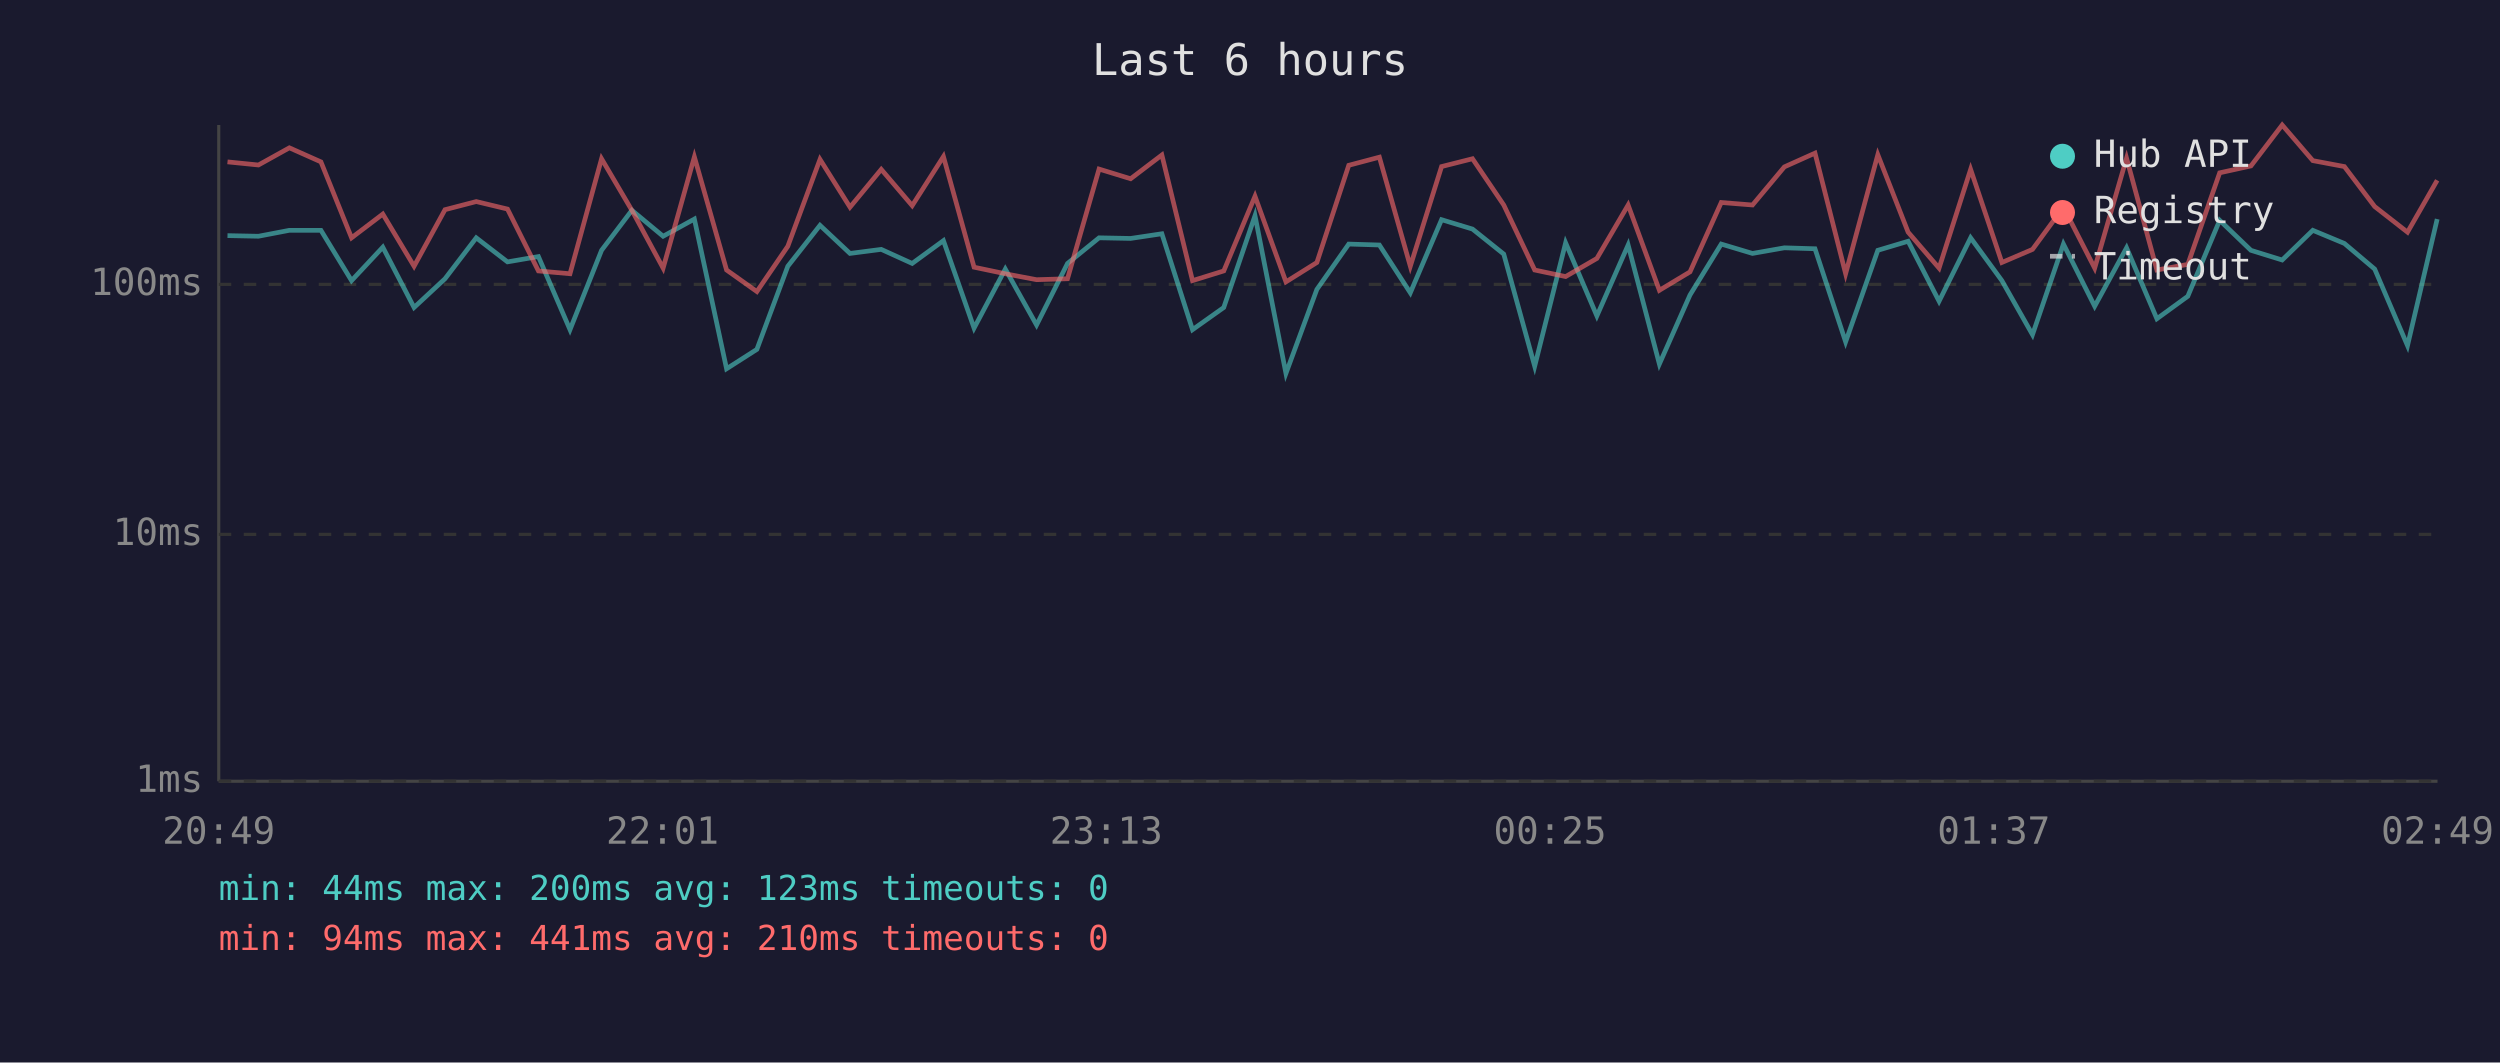
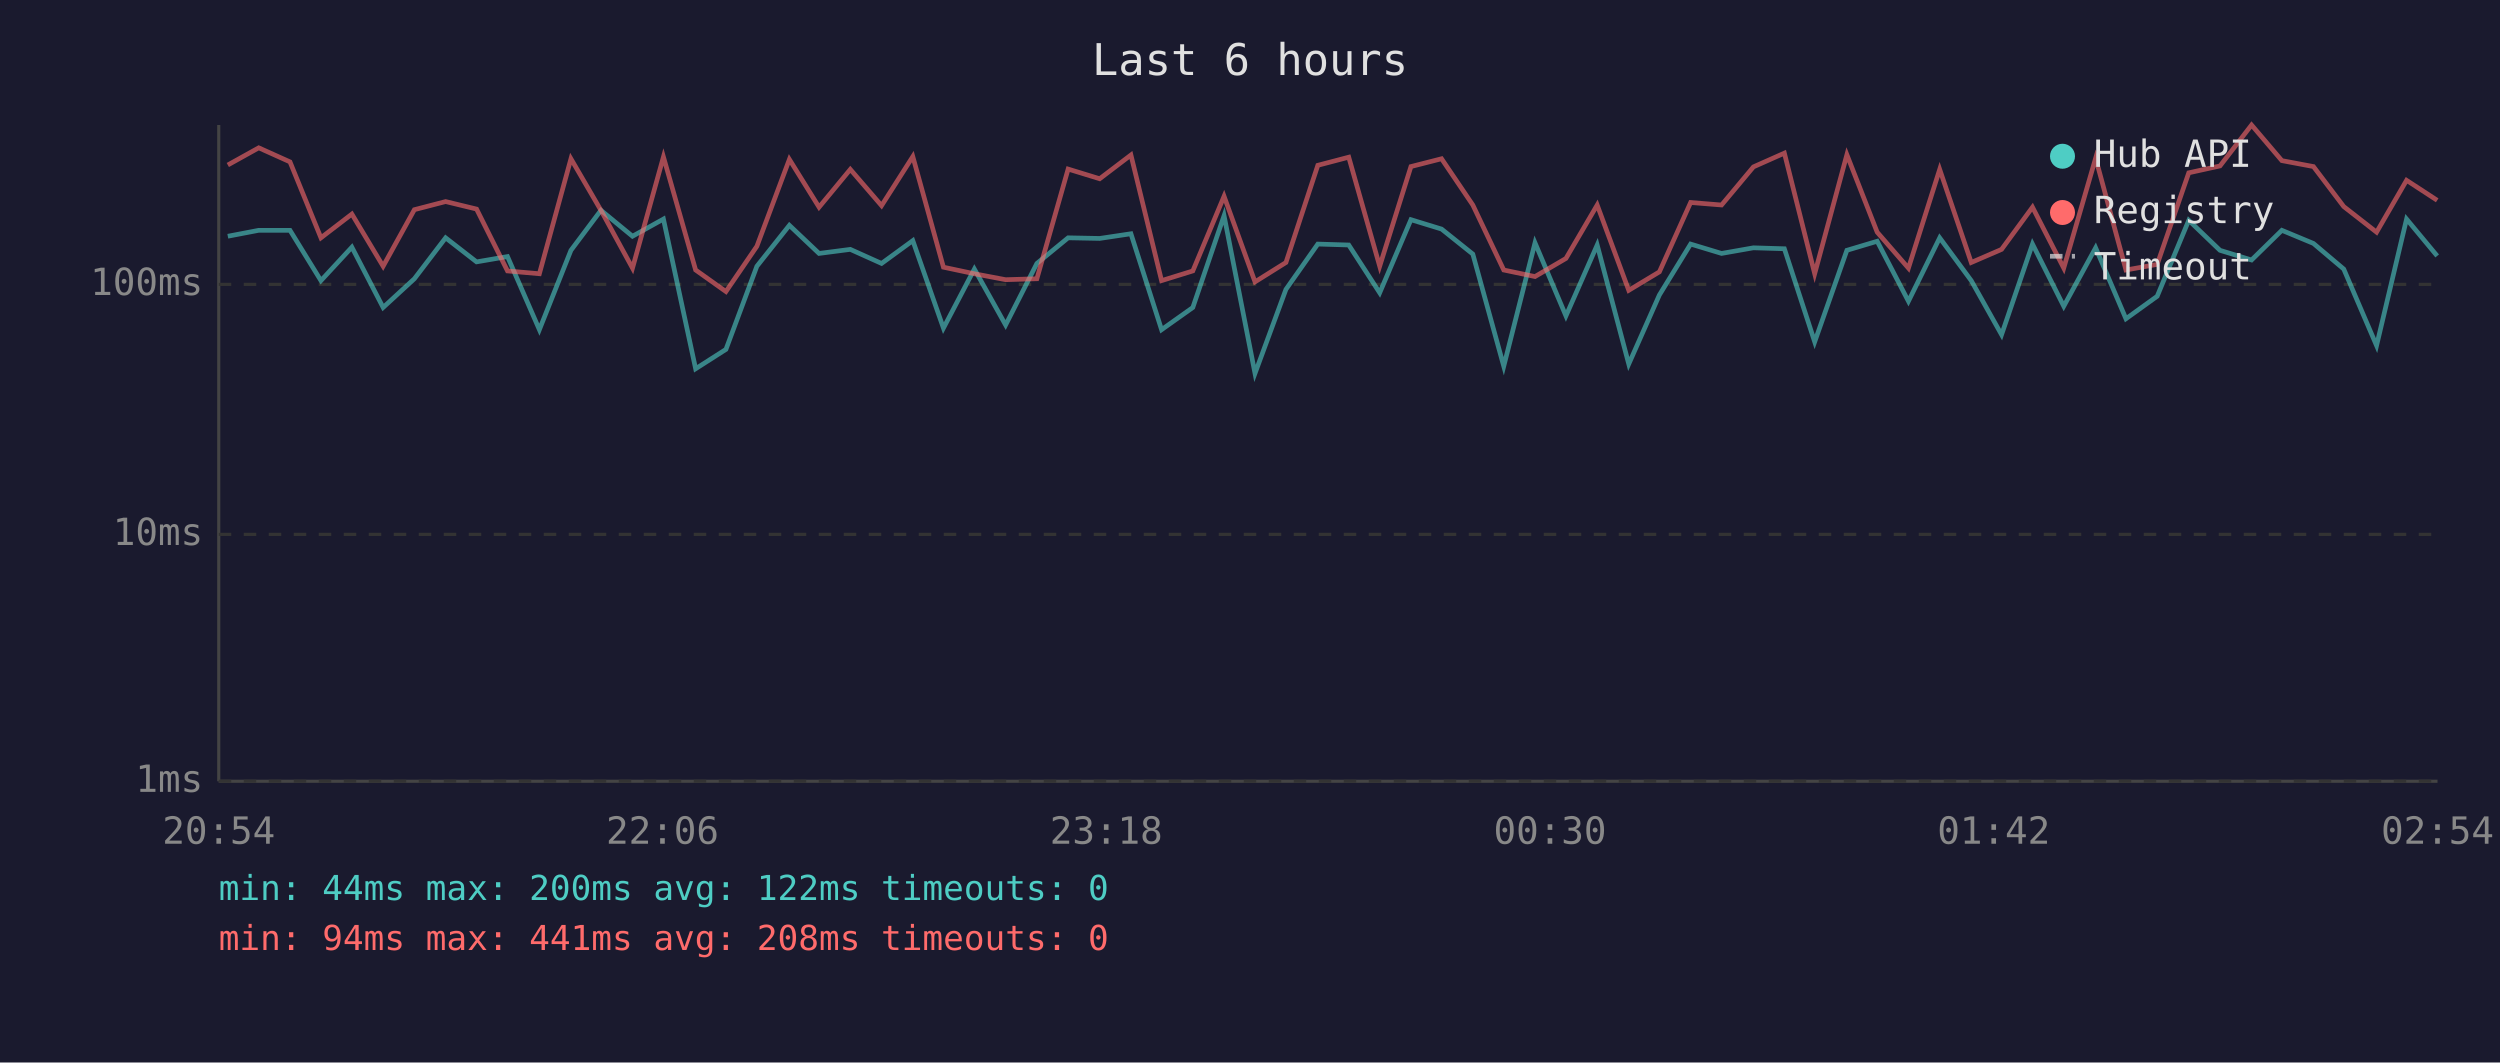
<svg xmlns="http://www.w3.org/2000/svg" viewBox="0 0 800 340" font-family="monospace" font-size="12">
  <rect width="800" height="340" fill="#1a1a2e" />
  <text x="400" y="24" fill="#e0e0e0" font-size="14" text-anchor="middle">Last 6 hours</text>
  <line x1="70" y1="40" x2="70" y2="250" stroke="#444" stroke-width="1" />
  <line x1="70" y1="250" x2="780" y2="250" stroke="#444" stroke-width="1" />
  <line x1="70" y1="250" x2="780" y2="250" stroke="#333" stroke-width="1" stroke-dasharray="4" />
  <text x="65" y="250" fill="#888" text-anchor="end" dominant-baseline="middle">1ms</text>
  <line x1="70" y1="171" x2="780" y2="171" stroke="#333" stroke-width="1" stroke-dasharray="4" />
  <text x="65" y="171" fill="#888" text-anchor="end" dominant-baseline="middle">10ms</text>
  <line x1="70" y1="91" x2="780" y2="91" stroke="#333" stroke-width="1" stroke-dasharray="4" />
  <text x="65" y="91" fill="#888" text-anchor="end" dominant-baseline="middle">100ms</text>
-   <text x="70" y="270" fill="#888" text-anchor="middle">20:49</text>
-   <text x="212" y="270" fill="#888" text-anchor="middle">22:01</text>
-   <text x="354" y="270" fill="#888" text-anchor="middle">23:13</text>
-   <text x="496" y="270" fill="#888" text-anchor="middle">00:25</text>
-   <text x="638" y="270" fill="#888" text-anchor="middle">01:37</text>
-   <text x="780" y="270" fill="#888" text-anchor="middle">02:49</text>
-   <polyline points="72.8,75.4 82.7,75.6 92.6,73.7 102.7,73.7 112.5,89.8 122.5,79.1 132.5,98.4 142.4,89.2 152.4,76.1 162.4,83.8 172.3,82.1 182.4,105.5 192.5,80.1 202.2,67.3 212.2,75.6 222.2,70.1 232.5,118.0 242.2,111.8 252.1,85.2 262.4,72.1 272.0,81.1 282.0,79.8 291.9,84.3 301.9,77.0 311.7,105.0 321.7,86.1 331.7,104.0 341.6,84.3 351.7,76.1 361.8,76.3 371.8,74.8 381.6,105.5 391.6,98.4 401.6,69.0 411.5,119.5 421.4,92.6 431.6,78.1 441.4,78.4 451.3,93.7 461.3,70.3 471.2,73.3 481.2,81.3 491.1,117.2 501.0,77.7 511.0,101.1 521.0,78.4 531.0,116.5 540.8,94.4 550.8,78.1 560.8,81.1 571.0,79.3 580.8,79.6 590.6,109.4 600.9,80.1 610.6,77.2 620.5,96.4 630.6,76.1 640.6,89.8 650.4,107.1 660.3,78.1 670.3,98.0 680.5,79.3 690.2,102.0 700.1,94.8 710.3,70.5 720.3,80.1 730.3,83.2 740.1,73.7 750.2,77.9 759.9,86.1 770.4,110.6 779.9,70.1" fill="none" stroke="#4ecdc4" stroke-width="1.5" opacity="0.6" />
-   <polyline points="72.8,51.8 82.7,52.8 92.6,47.3 102.7,51.8 112.5,76.1 122.5,68.5 132.5,85.2 142.4,67.1 152.4,64.5 162.4,66.9 172.3,86.7 182.4,87.6 192.5,50.8 202.2,67.3 212.2,85.8 222.2,50.2 232.5,86.4 242.2,93.3 252.1,78.8 262.4,51.0 272.0,66.3 282.0,54.2 291.9,65.8 301.9,50.1 311.7,85.5 321.7,87.6 331.7,89.5 341.6,89.2 351.7,54.1 361.8,57.2 371.8,49.6 381.6,89.8 391.6,86.7 401.6,62.8 411.5,90.2 421.4,84.0 431.6,52.9 441.4,50.3 451.3,85.2 461.3,53.3 471.2,50.8 481.2,65.6 491.1,86.4 501.0,88.5 511.0,82.7 521.0,65.6 531.0,92.9 540.8,87.0 550.8,64.8 560.8,65.6 571.0,53.4 580.8,49.0 590.6,87.6 600.9,49.5 610.6,74.3 620.5,85.8 630.6,54.2 640.6,84.0 650.4,79.8 660.3,66.3 670.3,85.8 680.5,50.6 690.2,86.4 700.1,84.6 710.3,55.3 720.3,53.1 730.3,40.0 740.1,51.4 750.2,53.3 759.9,66.1 770.4,74.3 779.9,57.7" fill="none" stroke="#ff6b6b" stroke-width="1.5" opacity="0.6" />
+   <text x="70" y="270" fill="#888" text-anchor="middle">20:54</text>
+   <text x="212" y="270" fill="#888" text-anchor="middle">22:06</text>
+   <text x="354" y="270" fill="#888" text-anchor="middle">23:18</text>
+   <text x="496" y="270" fill="#888" text-anchor="middle">00:30</text>
+   <text x="638" y="270" fill="#888" text-anchor="middle">01:42</text>
+   <text x="780" y="270" fill="#888" text-anchor="middle">02:54</text>
+   <polyline points="72.9,75.6 82.8,73.7 92.8,73.7 102.7,89.8 112.6,79.1 122.6,98.4 132.6,89.2 142.6,76.1 152.5,83.8 162.4,82.1 172.6,105.5 182.7,80.1 192.3,67.3 202.4,75.6 212.3,70.1 222.6,118.0 232.3,111.8 242.2,85.2 252.6,72.1 262.1,81.1 272.1,79.8 282.1,84.3 292.1,77.0 301.9,105.0 311.8,86.1 321.8,104.0 331.8,84.3 341.8,76.1 351.9,76.3 361.9,74.8 371.7,105.5 381.7,98.4 391.7,69.0 401.6,119.5 411.5,92.6 421.7,78.1 431.6,78.4 441.5,93.7 451.5,70.3 461.3,73.3 471.3,81.3 481.2,117.2 491.2,77.7 501.1,101.1 511.1,78.4 521.2,116.5 531.0,94.4 541.0,78.1 550.9,81.1 561.1,79.3 571.0,79.6 580.7,109.4 591.0,80.1 600.7,77.2 610.7,96.4 620.7,76.1 630.8,89.8 640.5,107.1 650.4,78.1 660.4,98.0 670.6,79.3 680.3,102.0 690.3,94.8 700.4,70.5 710.4,80.1 720.5,83.2 730.2,73.7 740.3,77.9 750.0,86.1 760.5,110.6 770.1,70.1 779.9,81.9" fill="none" stroke="#4ecdc4" stroke-width="1.5" opacity="0.6" />
+   <polyline points="72.9,52.8 82.8,47.3 92.8,51.8 102.7,76.1 112.6,68.5 122.6,85.2 132.6,67.1 142.6,64.5 152.5,66.9 162.4,86.7 172.6,87.6 182.7,50.8 192.3,67.3 202.4,85.8 212.3,50.2 222.6,86.4 232.3,93.3 242.2,78.8 252.6,51.0 262.1,66.3 272.1,54.2 282.1,65.8 292.1,50.1 301.9,85.5 311.8,87.6 321.8,89.5 331.8,89.2 341.8,54.1 351.9,57.2 361.9,49.6 371.7,89.8 381.7,86.7 391.7,62.8 401.6,90.2 411.5,84.0 421.7,52.9 431.6,50.3 441.5,85.2 451.5,53.3 461.3,50.8 471.3,65.6 481.2,86.4 491.2,88.5 501.1,82.7 511.1,65.6 521.2,92.9 531.0,87.0 541.0,64.8 550.9,65.6 561.1,53.4 571.0,49.0 580.7,87.6 591.0,49.5 600.7,74.3 610.7,85.8 620.7,54.2 630.8,84.0 640.5,79.8 650.4,66.3 660.4,85.8 670.6,50.6 680.3,86.4 690.3,84.6 700.4,55.3 710.4,53.1 720.5,40.0 730.2,51.4 740.3,53.3 750.0,66.1 760.5,74.3 770.1,57.7 779.9,64.1" fill="none" stroke="#ff6b6b" stroke-width="1.5" opacity="0.6" />
  <circle cx="660" cy="50" r="4" fill="#4ecdc4" />
  <text x="670" y="50" fill="#e0e0e0" dominant-baseline="middle">Hub API</text>
  <circle cx="660" cy="68" r="4" fill="#ff6b6b" />
  <text x="670" y="68" fill="#e0e0e0" dominant-baseline="middle">Registry</text>
  <line x1="656" y1="82" x2="664" y2="82" stroke="#e0e0e0" stroke-width="1.5" stroke-dasharray="4,3" opacity="0.7" />
  <text x="670" y="86" fill="#e0e0e0" dominant-baseline="middle">Timeout</text>
-   <text x="70" y="288" fill="#4ecdc4" font-size="11">min: 44ms  max: 200ms  avg: 123ms  timeouts: 0</text>
-   <text x="70" y="304" fill="#ff6b6b" font-size="11">min: 94ms  max: 441ms  avg: 210ms  timeouts: 0</text>
+   <text x="70" y="288" fill="#4ecdc4" font-size="11">min: 44ms  max: 200ms  avg: 122ms  timeouts: 0</text>
+   <text x="70" y="304" fill="#ff6b6b" font-size="11">min: 94ms  max: 441ms  avg: 208ms  timeouts: 0</text>
</svg>
